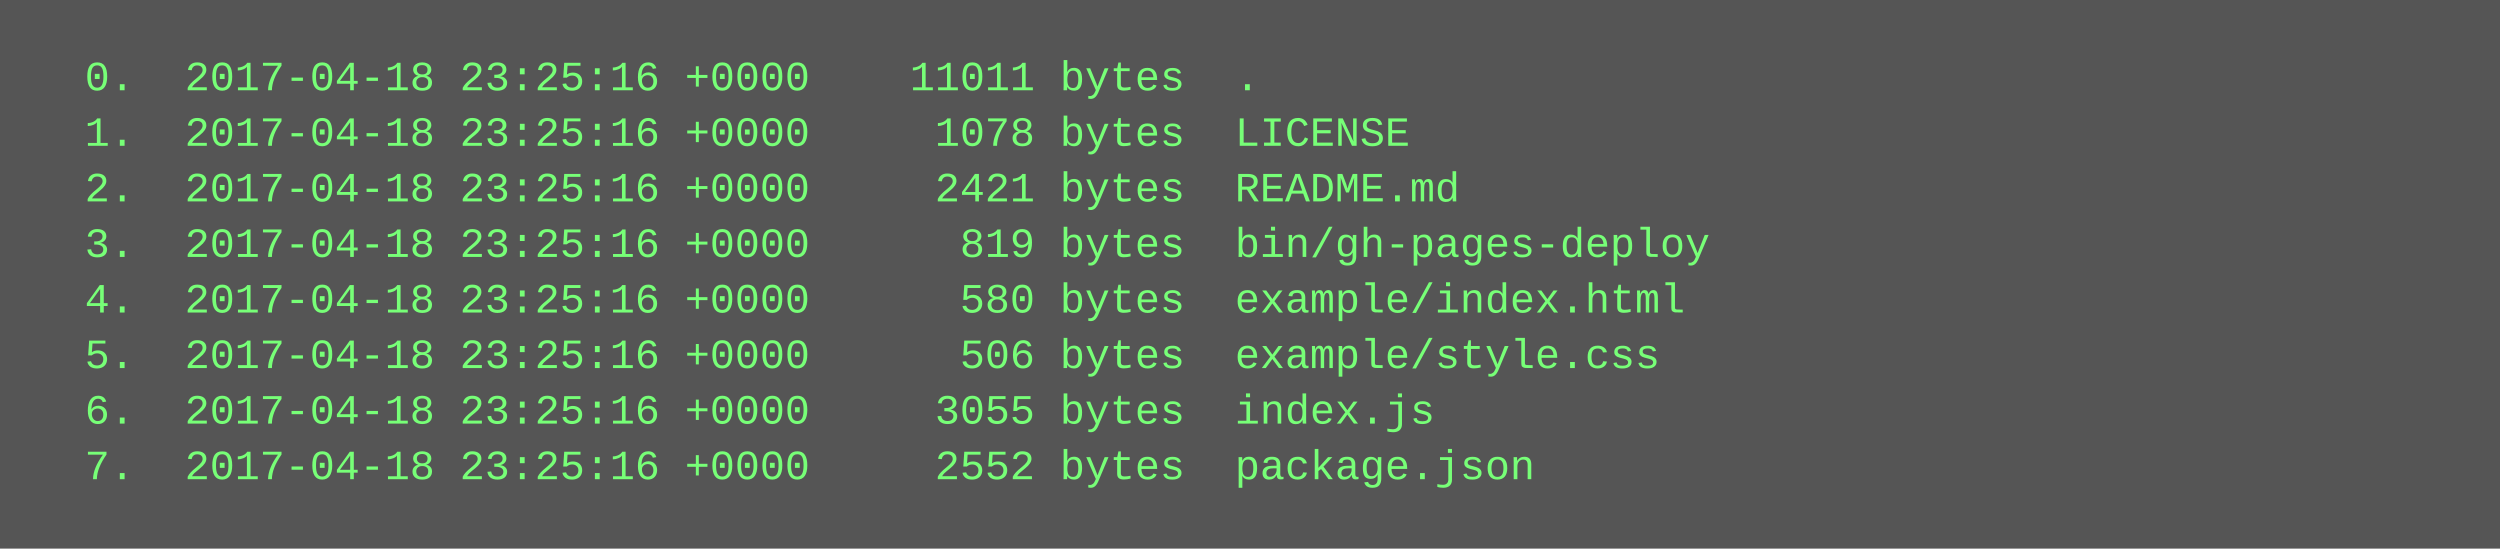
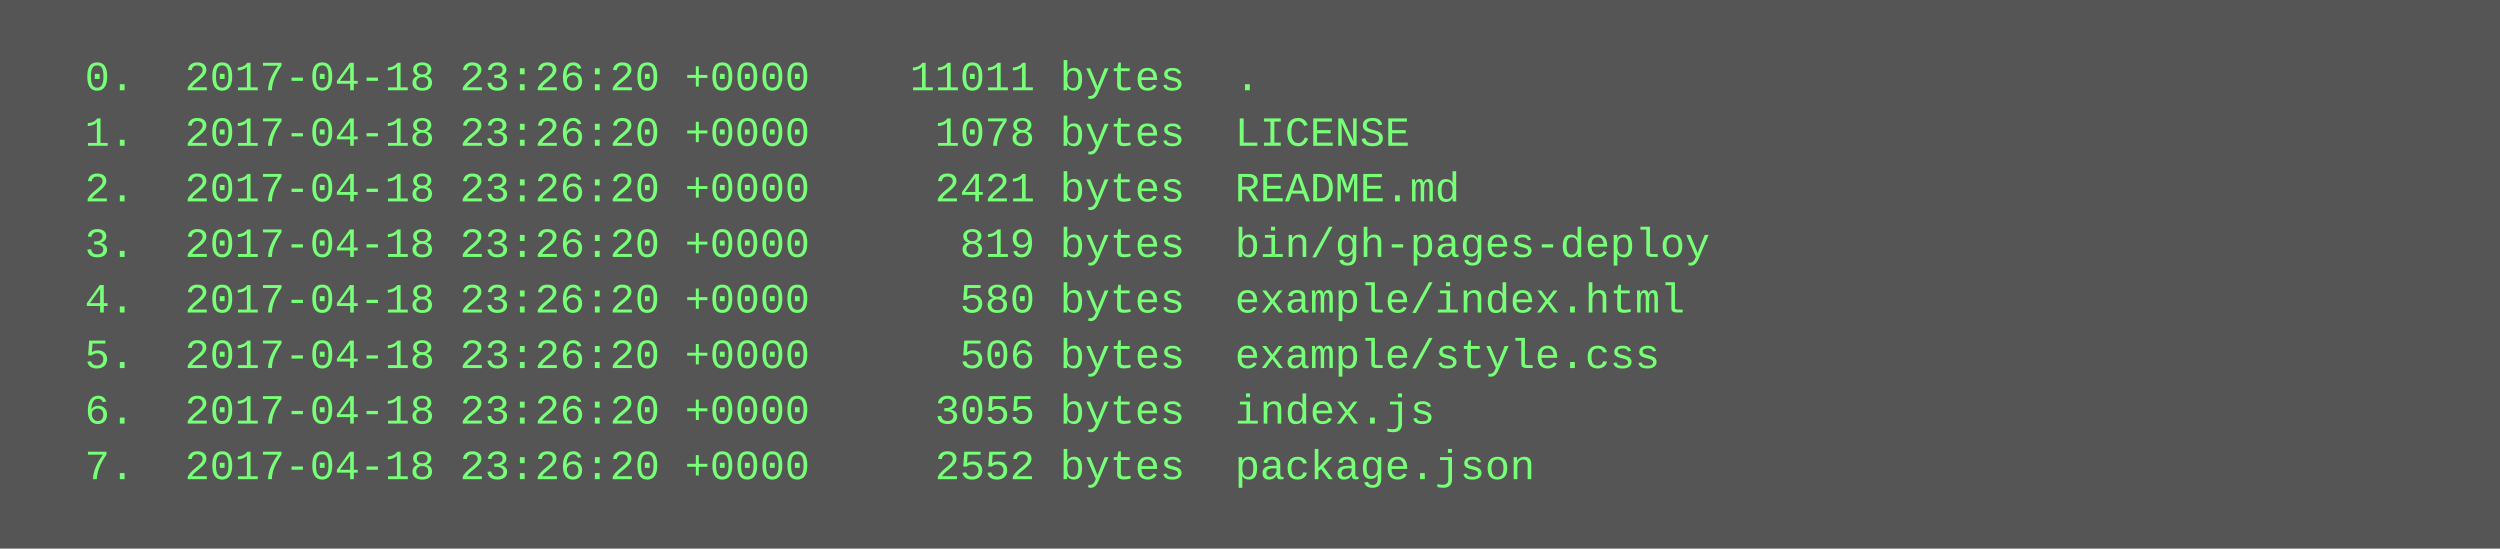
<svg xmlns="http://www.w3.org/2000/svg" height="158" width="720">
  <rect height="158" fill="#555" width="720" />
  <text fill="#7f7" font-family="Courier New" font-size="12" xml:space="preserve">
-     <tspan x="10" y="26">  0.  2017-04-18 23:25:16 +0000    11011 bytes  .</tspan>
-     <tspan x="10" y="42">  1.  2017-04-18 23:25:16 +0000     1078 bytes  LICENSE</tspan>
-     <tspan x="10" y="58">  2.  2017-04-18 23:25:16 +0000     2421 bytes  README.md</tspan>
-     <tspan x="10" y="74">  3.  2017-04-18 23:25:16 +0000      819 bytes  bin/gh-pages-deploy</tspan>
-     <tspan x="10" y="90">  4.  2017-04-18 23:25:16 +0000      580 bytes  example/index.html</tspan>
-     <tspan x="10" y="106">  5.  2017-04-18 23:25:16 +0000      506 bytes  example/style.css</tspan>
-     <tspan x="10" y="122">  6.  2017-04-18 23:25:16 +0000     3055 bytes  index.js</tspan>
-     <tspan x="10" y="138">  7.  2017-04-18 23:25:16 +0000     2552 bytes  package.json</tspan>
+     <tspan x="10" y="26">  0.  2017-04-18 23:26:20 +0000    11011 bytes  .</tspan>
+     <tspan x="10" y="42">  1.  2017-04-18 23:26:20 +0000     1078 bytes  LICENSE</tspan>
+     <tspan x="10" y="58">  2.  2017-04-18 23:26:20 +0000     2421 bytes  README.md</tspan>
+     <tspan x="10" y="74">  3.  2017-04-18 23:26:20 +0000      819 bytes  bin/gh-pages-deploy</tspan>
+     <tspan x="10" y="90">  4.  2017-04-18 23:26:20 +0000      580 bytes  example/index.html</tspan>
+     <tspan x="10" y="106">  5.  2017-04-18 23:26:20 +0000      506 bytes  example/style.css</tspan>
+     <tspan x="10" y="122">  6.  2017-04-18 23:26:20 +0000     3055 bytes  index.js</tspan>
+     <tspan x="10" y="138">  7.  2017-04-18 23:26:20 +0000     2552 bytes  package.json</tspan>
  </text>
</svg>
